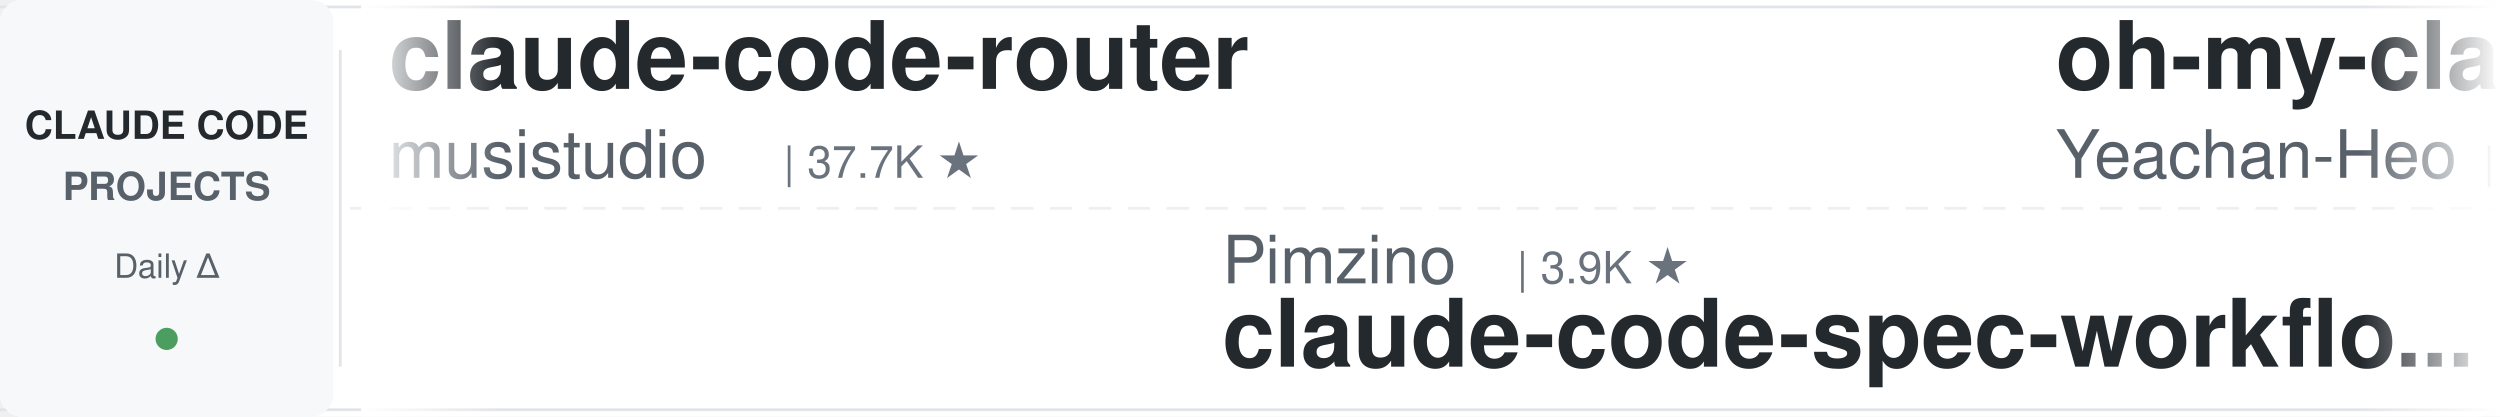
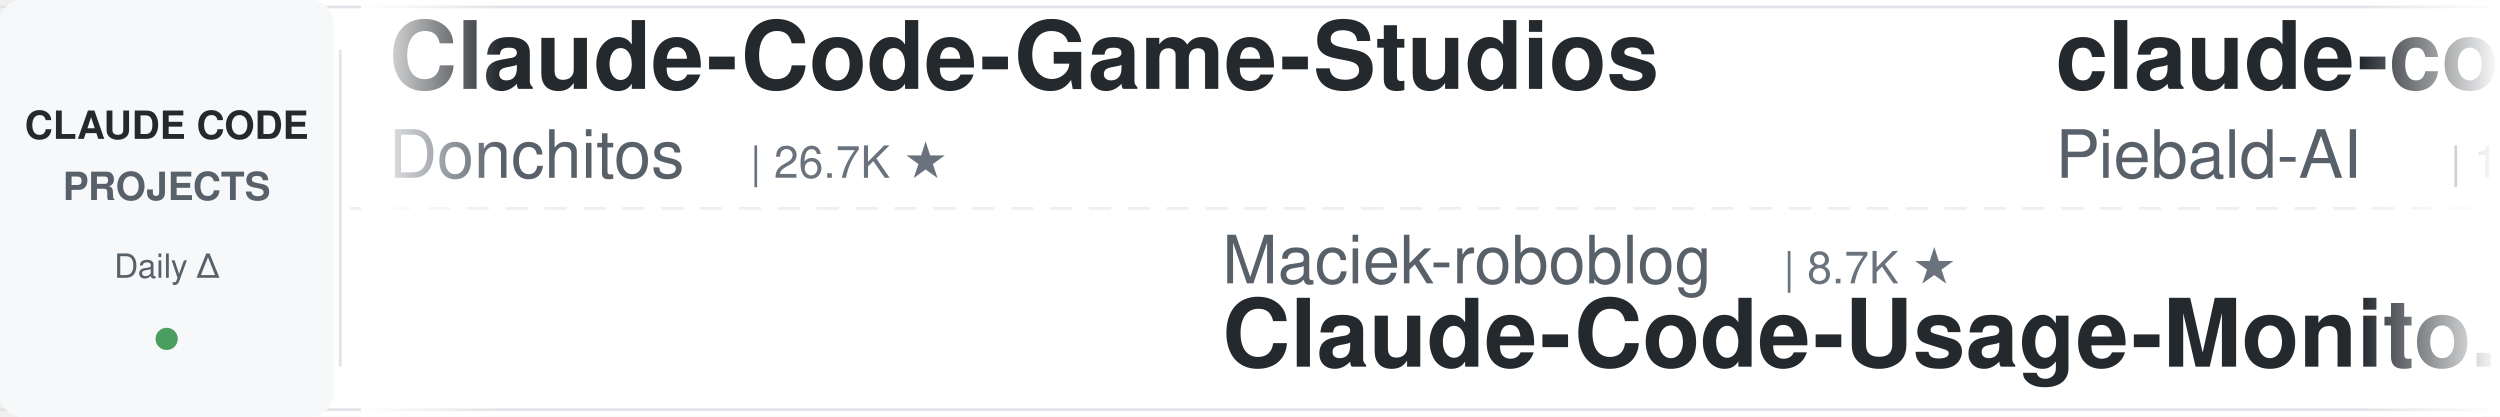
<svg xmlns="http://www.w3.org/2000/svg" width="900" height="150">
  <defs>
    <linearGradient id="leftFade" x1="0%" y1="0%" x2="100%" y2="0%">
      <stop offset="0%" style="stop-color:#ffffff;stop-opacity:1" />
      <stop offset="100%" style="stop-color:#ffffff;stop-opacity:0" />
    </linearGradient>
    <linearGradient id="rightFade" x1="0%" y1="0%" x2="100%" y2="0%">
      <stop offset="0%" style="stop-color:#ffffff;stop-opacity:0" />
      <stop offset="100%" style="stop-color:#ffffff;stop-opacity:1" />
    </linearGradient>
  </defs>
  <rect width="900" height="150" fill="#ffffff" rx="8" />
  <rect x="0" y="2" width="900" height="1" fill="#e1e4e8" />
  <rect x="0" y="147" width="900" height="1" fill="#e1e4e8" />
  <line x1="0" y1="75" x2="900" y2="75" stroke="#e1e4e8" stroke-width="1" stroke-dasharray="8 6" opacity="0.6" />
  <rect x="0" y="0" width="120" height="150" fill="#f6f8fa" rx="8" />
  <text x="60" y="50" font-family="-apple-system, BlinkMacSystemFont, 'Segoe UI', Helvetica, Arial, sans-serif" font-size="14" font-weight="600" fill="#24292e" text-anchor="middle">CLAUDE CODE</text>
  <text x="60" y="72" font-family="-apple-system, BlinkMacSystemFont, 'Segoe UI', Helvetica, Arial, sans-serif" font-size="14" font-weight="600" fill="#586069" text-anchor="middle">PROJECTS</text>
  <text x="60" y="100" font-family="-apple-system, BlinkMacSystemFont, 'Segoe UI', Helvetica, Arial, sans-serif" font-size="12" font-weight="500" fill="#586069" text-anchor="middle">Daily Δ</text>
  <circle cx="60" cy="122" r="4" fill="#22863a" opacity="0.8" />
  <rect x="122" y="18" width="1" height="114" fill="#e1e4e8" />
  <clipPath id="tickerClip">
    <rect x="130" y="0" width="770" height="150" />
  </clipPath>
  <g clip-path="url(#tickerClip)">
    <g id="tickerItems">
      <animateTransform attributeName="transform" attributeType="XML" type="translate" from="0 0" to="-3000 0" dur="54s" repeatCount="indefinite" />
      <g transform="translate(0, 0)">
-         <text x="140" y="32" font-family="-apple-system, BlinkMacSystemFont, 'Segoe UI', Helvetica, Arial, sans-serif" font-size="34" font-weight="600" fill="#24292e">claude-code-router</text>
-         <text x="140" y="64" font-family="-apple-system, BlinkMacSystemFont, 'Segoe UI', Helvetica, Arial, sans-serif" font-size="24" font-weight="400" fill="#586069">musistudio</text>
-         <text x="282" y="64" font-family="-apple-system, BlinkMacSystemFont, 'Segoe UI', Helvetica, Arial, sans-serif" font-size="16" font-weight="500" fill="#6a737d">| 37.7K ★</text>
+         <text x="140" y="32" font-family="-apple-system, BlinkMacSystemFont, 'Segoe UI', Helvetica, Arial, sans-serif" font-size="34" font-weight="600" fill="#24292e">Claude-Code-Game-Studios</text>
+         <text x="140" y="64" font-family="-apple-system, BlinkMacSystemFont, 'Segoe UI', Helvetica, Arial, sans-serif" font-size="24" font-weight="400" fill="#586069">Donchitos</text>
+         <text x="270" y="64" font-family="-apple-system, BlinkMacSystemFont, 'Segoe UI', Helvetica, Arial, sans-serif" font-size="16" font-weight="500" fill="#6a737d">| 26.7K ★</text>
      </g>
      <g transform="translate(300, 0)">
-         <text x="140" y="102" font-family="-apple-system, BlinkMacSystemFont, 'Segoe UI', Helvetica, Arial, sans-serif" font-size="24" font-weight="400" fill="#586069">Pimzino</text>
-         <text x="246" y="102" font-family="-apple-system, BlinkMacSystemFont, 'Segoe UI', Helvetica, Arial, sans-serif" font-size="16" font-weight="500" fill="#6a737d">| 3.9K ★</text>
-         <text x="140" y="132" font-family="-apple-system, BlinkMacSystemFont, 'Segoe UI', Helvetica, Arial, sans-serif" font-size="34" font-weight="600" fill="#24292e">claude-code-spec-workflo...</text>
+         <text x="140" y="102" font-family="-apple-system, BlinkMacSystemFont, 'Segoe UI', Helvetica, Arial, sans-serif" font-size="24" font-weight="400" fill="#586069">Maciek-roboblog</text>
+         <text x="342" y="102" font-family="-apple-system, BlinkMacSystemFont, 'Segoe UI', Helvetica, Arial, sans-serif" font-size="16" font-weight="500" fill="#6a737d">| 8.7K ★</text>
+         <text x="140" y="132" font-family="-apple-system, BlinkMacSystemFont, 'Segoe UI', Helvetica, Arial, sans-serif" font-size="34" font-weight="600" fill="#24292e">Claude-Code-Usage-Monito...</text>
      </g>
      <g transform="translate(600, 0)">
-         <text x="140" y="32" font-family="-apple-system, BlinkMacSystemFont, 'Segoe UI', Helvetica, Arial, sans-serif" font-size="34" font-weight="600" fill="#24292e">oh-my-claudecode</text>
-         <text x="140" y="64" font-family="-apple-system, BlinkMacSystemFont, 'Segoe UI', Helvetica, Arial, sans-serif" font-size="24" font-weight="400" fill="#586069">Yeachan-Heo</text>
-         <text x="294" y="64" font-family="-apple-system, BlinkMacSystemFont, 'Segoe UI', Helvetica, Arial, sans-serif" font-size="16" font-weight="500" fill="#6a737d">| 39.9K ★</text>
+         <text x="140" y="32" font-family="-apple-system, BlinkMacSystemFont, 'Segoe UI', Helvetica, Arial, sans-serif" font-size="34" font-weight="600" fill="#24292e">claude-code-system-promp...</text>
+         <text x="140" y="64" font-family="-apple-system, BlinkMacSystemFont, 'Segoe UI', Helvetica, Arial, sans-serif" font-size="24" font-weight="400" fill="#586069">Piebald-AI</text>
+         <text x="282" y="64" font-family="-apple-system, BlinkMacSystemFont, 'Segoe UI', Helvetica, Arial, sans-serif" font-size="16" font-weight="500" fill="#6a737d">| 12.9K ★</text>
      </g>
      <g transform="translate(900, 0)">
-         <text x="140" y="102" font-family="-apple-system, BlinkMacSystemFont, 'Segoe UI', Helvetica, Arial, sans-serif" font-size="24" font-weight="400" fill="#586069">affaan-m</text>
-         <text x="258" y="102" font-family="-apple-system, BlinkMacSystemFont, 'Segoe UI', Helvetica, Arial, sans-serif" font-size="16" font-weight="500" fill="#6a737d">| 280.6K ★</text>
-         <text x="140" y="132" font-family="-apple-system, BlinkMacSystemFont, 'Segoe UI', Helvetica, Arial, sans-serif" font-size="34" font-weight="600" fill="#24292e">ECC</text>
+         <text x="140" y="102" font-family="-apple-system, BlinkMacSystemFont, 'Segoe UI', Helvetica, Arial, sans-serif" font-size="24" font-weight="400" fill="#586069">Windy3f3f3f3f</text>
+         <text x="318" y="102" font-family="-apple-system, BlinkMacSystemFont, 'Segoe UI', Helvetica, Arial, sans-serif" font-size="16" font-weight="500" fill="#6a737d">| 2.8K ★</text>
+         <text x="140" y="132" font-family="-apple-system, BlinkMacSystemFont, 'Segoe UI', Helvetica, Arial, sans-serif" font-size="34" font-weight="600" fill="#24292e">claude-code-from-scratch</text>
      </g>
      <g transform="translate(1200, 0)">
-         <text x="140" y="32" font-family="-apple-system, BlinkMacSystemFont, 'Segoe UI', Helvetica, Arial, sans-serif" font-size="34" font-weight="600" fill="#24292e">claude-code-telegram</text>
-         <text x="140" y="64" font-family="-apple-system, BlinkMacSystemFont, 'Segoe UI', Helvetica, Arial, sans-serif" font-size="24" font-weight="400" fill="#586069">overwirehq</text>
-         <text x="282" y="64" font-family="-apple-system, BlinkMacSystemFont, 'Segoe UI', Helvetica, Arial, sans-serif" font-size="16" font-weight="500" fill="#6a737d">| 2.8K ★</text>
+         <text x="140" y="32" font-family="-apple-system, BlinkMacSystemFont, 'Segoe UI', Helvetica, Arial, sans-serif" font-size="34" font-weight="600" fill="#24292e">everything-claude-code</text>
+         <text x="140" y="64" font-family="-apple-system, BlinkMacSystemFont, 'Segoe UI', Helvetica, Arial, sans-serif" font-size="24" font-weight="400" fill="#586069">WorldFlowAI</text>
+         <text x="294" y="64" font-family="-apple-system, BlinkMacSystemFont, 'Segoe UI', Helvetica, Arial, sans-serif" font-size="16" font-weight="500" fill="#6a737d">| 4.8K ★</text>
      </g>
      <g transform="translate(1500, 0)">
-         <text x="140" y="102" font-family="-apple-system, BlinkMacSystemFont, 'Segoe UI', Helvetica, Arial, sans-serif" font-size="24" font-weight="400" fill="#586069">liuup</text>
-         <text x="222" y="102" font-family="-apple-system, BlinkMacSystemFont, 'Segoe UI', Helvetica, Arial, sans-serif" font-size="16" font-weight="500" fill="#6a737d">| 4.0K ★</text>
-         <text x="140" y="132" font-family="-apple-system, BlinkMacSystemFont, 'Segoe UI', Helvetica, Arial, sans-serif" font-size="34" font-weight="600" fill="#24292e">claude-code-analysis</text>
+         <text x="140" y="102" font-family="-apple-system, BlinkMacSystemFont, 'Segoe UI', Helvetica, Arial, sans-serif" font-size="24" font-weight="400" fill="#586069">jqueryscript</text>
+         <text x="306" y="102" font-family="-apple-system, BlinkMacSystemFont, 'Segoe UI', Helvetica, Arial, sans-serif" font-size="16" font-weight="500" fill="#6a737d">| 531 ★</text>
+         <text x="140" y="132" font-family="-apple-system, BlinkMacSystemFont, 'Segoe UI', Helvetica, Arial, sans-serif" font-size="34" font-weight="600" fill="#24292e">awesome-claude-code</text>
      </g>
      <g transform="translate(1800, 0)">
-         <text x="140" y="32" font-family="-apple-system, BlinkMacSystemFont, 'Segoe UI', Helvetica, Arial, sans-serif" font-size="34" font-weight="600" fill="#24292e">claude-code-hooks-master...</text>
-         <text x="140" y="64" font-family="-apple-system, BlinkMacSystemFont, 'Segoe UI', Helvetica, Arial, sans-serif" font-size="24" font-weight="400" fill="#586069">disler</text>
-         <text x="234" y="64" font-family="-apple-system, BlinkMacSystemFont, 'Segoe UI', Helvetica, Arial, sans-serif" font-size="16" font-weight="500" fill="#6a737d">| 3.9K ★</text>
+         <text x="140" y="32" font-family="-apple-system, BlinkMacSystemFont, 'Segoe UI', Helvetica, Arial, sans-serif" font-size="34" font-weight="600" fill="#24292e">Auto-claude-code-researc...</text>
+         <text x="140" y="64" font-family="-apple-system, BlinkMacSystemFont, 'Segoe UI', Helvetica, Arial, sans-serif" font-size="24" font-weight="400" fill="#586069">wanshuiyin</text>
+         <text x="282" y="64" font-family="-apple-system, BlinkMacSystemFont, 'Segoe UI', Helvetica, Arial, sans-serif" font-size="16" font-weight="500" fill="#6a737d">| 17.6K ★</text>
      </g>
      <g transform="translate(2100, 0)">
-         <text x="140" y="102" font-family="-apple-system, BlinkMacSystemFont, 'Segoe UI', Helvetica, Arial, sans-serif" font-size="24" font-weight="400" fill="#586069">pedrohcgs</text>
-         <text x="270" y="102" font-family="-apple-system, BlinkMacSystemFont, 'Segoe UI', Helvetica, Arial, sans-serif" font-size="16" font-weight="500" fill="#6a737d">| 1.7K ★</text>
-         <text x="140" y="132" font-family="-apple-system, BlinkMacSystemFont, 'Segoe UI', Helvetica, Arial, sans-serif" font-size="34" font-weight="600" fill="#24292e">claude-code-my-workflow</text>
+         <text x="140" y="102" font-family="-apple-system, BlinkMacSystemFont, 'Segoe UI', Helvetica, Arial, sans-serif" font-size="24" font-weight="400" fill="#586069">OneRedOak</text>
+         <text x="270" y="102" font-family="-apple-system, BlinkMacSystemFont, 'Segoe UI', Helvetica, Arial, sans-serif" font-size="16" font-weight="500" fill="#6a737d">| 3.9K ★</text>
+         <text x="140" y="132" font-family="-apple-system, BlinkMacSystemFont, 'Segoe UI', Helvetica, Arial, sans-serif" font-size="34" font-weight="600" fill="#24292e">claude-code-workflows</text>
      </g>
      <g transform="translate(2400, 0)">
-         <text x="140" y="32" font-family="-apple-system, BlinkMacSystemFont, 'Segoe UI', Helvetica, Arial, sans-serif" font-size="34" font-weight="600" fill="#24292e">sc-claude-code-files</text>
-         <text x="140" y="64" font-family="-apple-system, BlinkMacSystemFont, 'Segoe UI', Helvetica, Arial, sans-serif" font-size="24" font-weight="400" fill="#586069">https-deeplearning-ai</text>
-         <text x="414" y="64" font-family="-apple-system, BlinkMacSystemFont, 'Segoe UI', Helvetica, Arial, sans-serif" font-size="16" font-weight="500" fill="#6a737d">| 556 ★</text>
+         <text x="140" y="32" font-family="-apple-system, BlinkMacSystemFont, 'Segoe UI', Helvetica, Arial, sans-serif" font-size="34" font-weight="600" fill="#24292e">awesome-claude-code-tool...</text>
+         <text x="140" y="64" font-family="-apple-system, BlinkMacSystemFont, 'Segoe UI', Helvetica, Arial, sans-serif" font-size="24" font-weight="400" fill="#586069">rohitg00</text>
+         <text x="258" y="64" font-family="-apple-system, BlinkMacSystemFont, 'Segoe UI', Helvetica, Arial, sans-serif" font-size="16" font-weight="500" fill="#6a737d">| 2.7K ★</text>
      </g>
      <g transform="translate(2700, 0)">
-         <text x="140" y="102" font-family="-apple-system, BlinkMacSystemFont, 'Segoe UI', Helvetica, Arial, sans-serif" font-size="24" font-weight="400" fill="#586069">xu-xiang</text>
-         <text x="258" y="102" font-family="-apple-system, BlinkMacSystemFont, 'Segoe UI', Helvetica, Arial, sans-serif" font-size="16" font-weight="500" fill="#6a737d">| 2.0K ★</text>
-         <text x="140" y="132" font-family="-apple-system, BlinkMacSystemFont, 'Segoe UI', Helvetica, Arial, sans-serif" font-size="34" font-weight="600" fill="#24292e">everything-claude-code-z...</text>
+         <text x="140" y="102" font-family="-apple-system, BlinkMacSystemFont, 'Segoe UI', Helvetica, Arial, sans-serif" font-size="24" font-weight="400" fill="#586069">krusemediallc</text>
+         <text x="318" y="102" font-family="-apple-system, BlinkMacSystemFont, 'Segoe UI', Helvetica, Arial, sans-serif" font-size="16" font-weight="500" fill="#6a737d">| 1.6K ★</text>
+         <text x="140" y="132" font-family="-apple-system, BlinkMacSystemFont, 'Segoe UI', Helvetica, Arial, sans-serif" font-size="34" font-weight="600" fill="#24292e">arcads-claude-code</text>
      </g>
      <g transform="translate(3000, 0)">
-         <text x="140" y="32" font-family="-apple-system, BlinkMacSystemFont, 'Segoe UI', Helvetica, Arial, sans-serif" font-size="34" font-weight="600" fill="#24292e">claude-code-router</text>
-         <text x="140" y="64" font-family="-apple-system, BlinkMacSystemFont, 'Segoe UI', Helvetica, Arial, sans-serif" font-size="24" font-weight="400" fill="#586069">musistudio</text>
-         <text x="282" y="64" font-family="-apple-system, BlinkMacSystemFont, 'Segoe UI', Helvetica, Arial, sans-serif" font-size="16" font-weight="500" fill="#6a737d">| 37.7K ★</text>
+         <text x="140" y="32" font-family="-apple-system, BlinkMacSystemFont, 'Segoe UI', Helvetica, Arial, sans-serif" font-size="34" font-weight="600" fill="#24292e">Claude-Code-Game-Studios</text>
+         <text x="140" y="64" font-family="-apple-system, BlinkMacSystemFont, 'Segoe UI', Helvetica, Arial, sans-serif" font-size="24" font-weight="400" fill="#586069">Donchitos</text>
+         <text x="270" y="64" font-family="-apple-system, BlinkMacSystemFont, 'Segoe UI', Helvetica, Arial, sans-serif" font-size="16" font-weight="500" fill="#6a737d">| 26.7K ★</text>
      </g>
      <g transform="translate(3300, 0)">
-         <text x="140" y="102" font-family="-apple-system, BlinkMacSystemFont, 'Segoe UI', Helvetica, Arial, sans-serif" font-size="24" font-weight="400" fill="#586069">Pimzino</text>
-         <text x="246" y="102" font-family="-apple-system, BlinkMacSystemFont, 'Segoe UI', Helvetica, Arial, sans-serif" font-size="16" font-weight="500" fill="#6a737d">| 3.9K ★</text>
-         <text x="140" y="132" font-family="-apple-system, BlinkMacSystemFont, 'Segoe UI', Helvetica, Arial, sans-serif" font-size="34" font-weight="600" fill="#24292e">claude-code-spec-workflo...</text>
+         <text x="140" y="102" font-family="-apple-system, BlinkMacSystemFont, 'Segoe UI', Helvetica, Arial, sans-serif" font-size="24" font-weight="400" fill="#586069">Maciek-roboblog</text>
+         <text x="342" y="102" font-family="-apple-system, BlinkMacSystemFont, 'Segoe UI', Helvetica, Arial, sans-serif" font-size="16" font-weight="500" fill="#6a737d">| 8.7K ★</text>
+         <text x="140" y="132" font-family="-apple-system, BlinkMacSystemFont, 'Segoe UI', Helvetica, Arial, sans-serif" font-size="34" font-weight="600" fill="#24292e">Claude-Code-Usage-Monito...</text>
      </g>
      <g transform="translate(3600, 0)">
-         <text x="140" y="32" font-family="-apple-system, BlinkMacSystemFont, 'Segoe UI', Helvetica, Arial, sans-serif" font-size="34" font-weight="600" fill="#24292e">oh-my-claudecode</text>
-         <text x="140" y="64" font-family="-apple-system, BlinkMacSystemFont, 'Segoe UI', Helvetica, Arial, sans-serif" font-size="24" font-weight="400" fill="#586069">Yeachan-Heo</text>
-         <text x="294" y="64" font-family="-apple-system, BlinkMacSystemFont, 'Segoe UI', Helvetica, Arial, sans-serif" font-size="16" font-weight="500" fill="#6a737d">| 39.9K ★</text>
+         <text x="140" y="32" font-family="-apple-system, BlinkMacSystemFont, 'Segoe UI', Helvetica, Arial, sans-serif" font-size="34" font-weight="600" fill="#24292e">claude-code-system-promp...</text>
+         <text x="140" y="64" font-family="-apple-system, BlinkMacSystemFont, 'Segoe UI', Helvetica, Arial, sans-serif" font-size="24" font-weight="400" fill="#586069">Piebald-AI</text>
+         <text x="282" y="64" font-family="-apple-system, BlinkMacSystemFont, 'Segoe UI', Helvetica, Arial, sans-serif" font-size="16" font-weight="500" fill="#6a737d">| 12.9K ★</text>
      </g>
      <g transform="translate(3900, 0)">
-         <text x="140" y="102" font-family="-apple-system, BlinkMacSystemFont, 'Segoe UI', Helvetica, Arial, sans-serif" font-size="24" font-weight="400" fill="#586069">affaan-m</text>
-         <text x="258" y="102" font-family="-apple-system, BlinkMacSystemFont, 'Segoe UI', Helvetica, Arial, sans-serif" font-size="16" font-weight="500" fill="#6a737d">| 280.6K ★</text>
-         <text x="140" y="132" font-family="-apple-system, BlinkMacSystemFont, 'Segoe UI', Helvetica, Arial, sans-serif" font-size="34" font-weight="600" fill="#24292e">ECC</text>
+         <text x="140" y="102" font-family="-apple-system, BlinkMacSystemFont, 'Segoe UI', Helvetica, Arial, sans-serif" font-size="24" font-weight="400" fill="#586069">Windy3f3f3f3f</text>
+         <text x="318" y="102" font-family="-apple-system, BlinkMacSystemFont, 'Segoe UI', Helvetica, Arial, sans-serif" font-size="16" font-weight="500" fill="#6a737d">| 2.8K ★</text>
+         <text x="140" y="132" font-family="-apple-system, BlinkMacSystemFont, 'Segoe UI', Helvetica, Arial, sans-serif" font-size="34" font-weight="600" fill="#24292e">claude-code-from-scratch</text>
      </g>
    </g>
  </g>
  <rect x="130" y="0" width="50" height="150" fill="url(#leftFade)" />
  <rect x="850" y="0" width="50" height="150" fill="url(#rightFade)" />
</svg>
